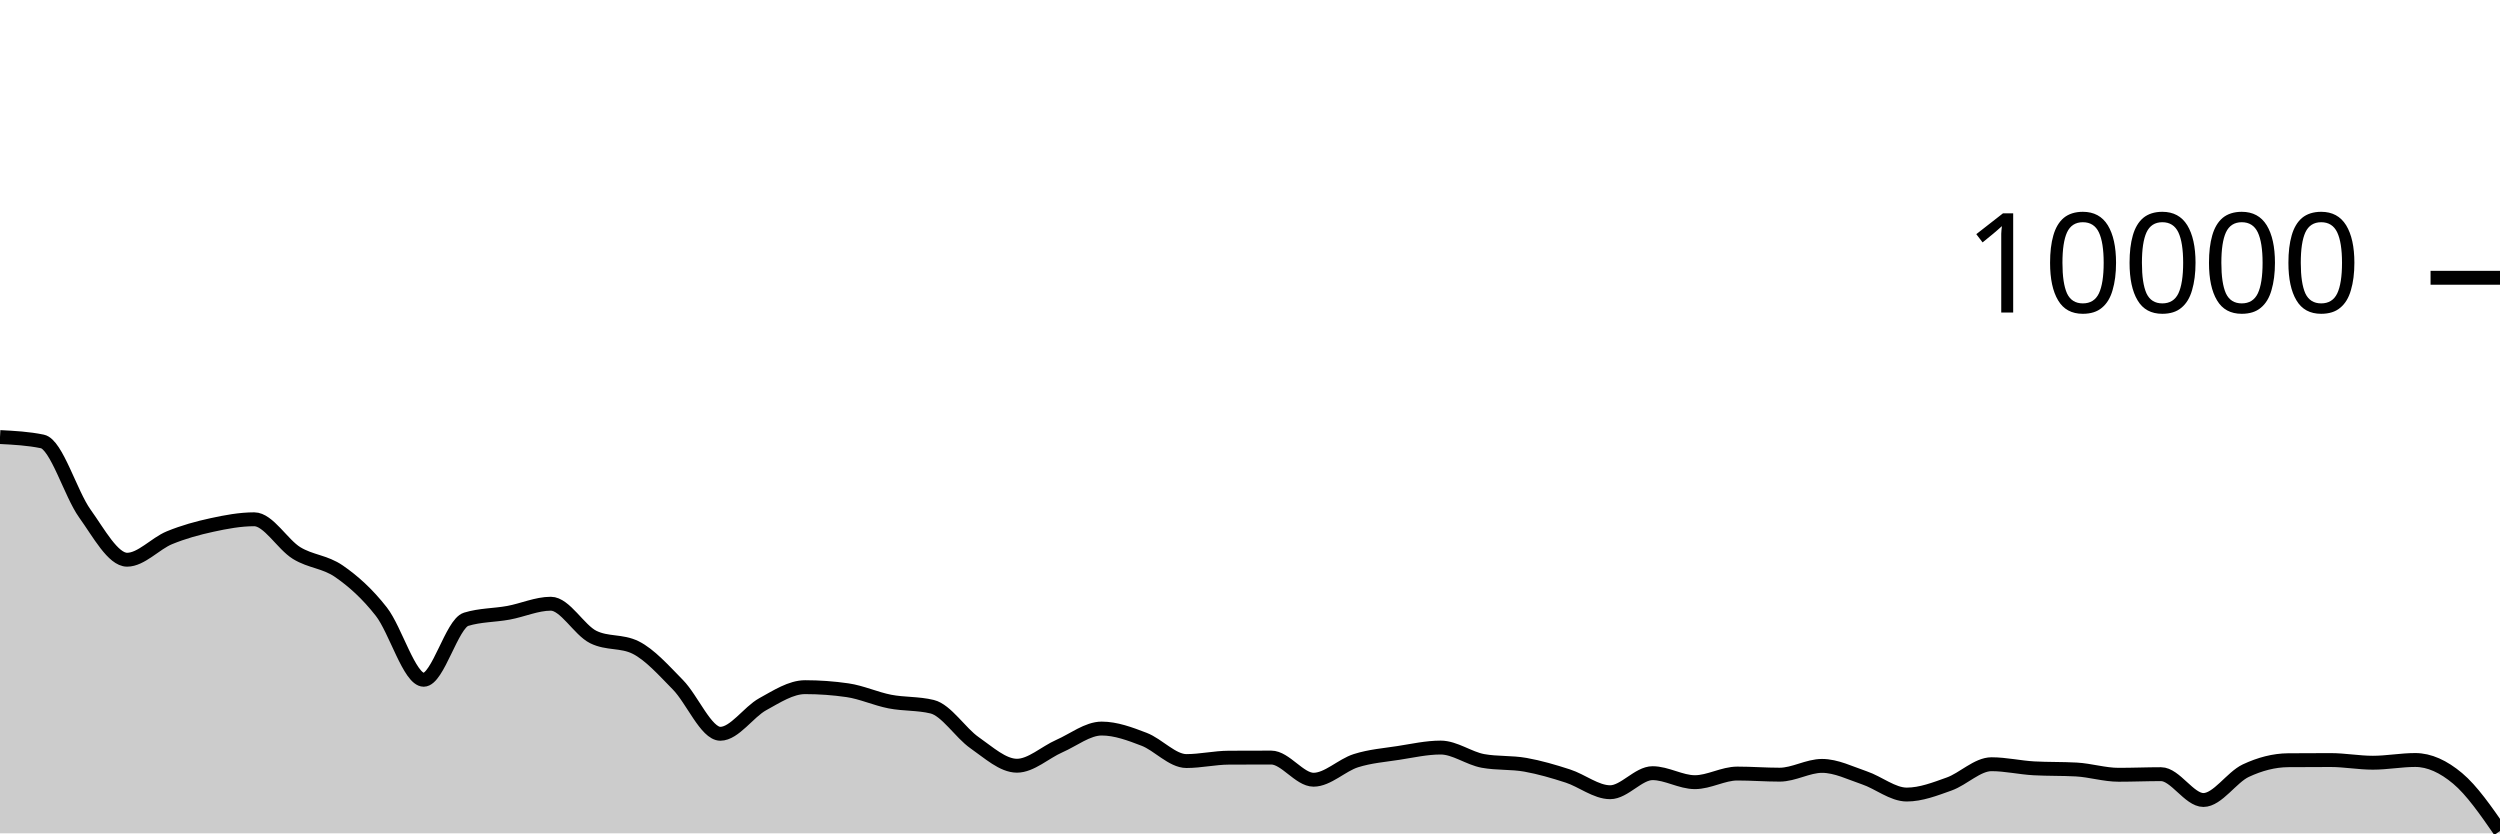
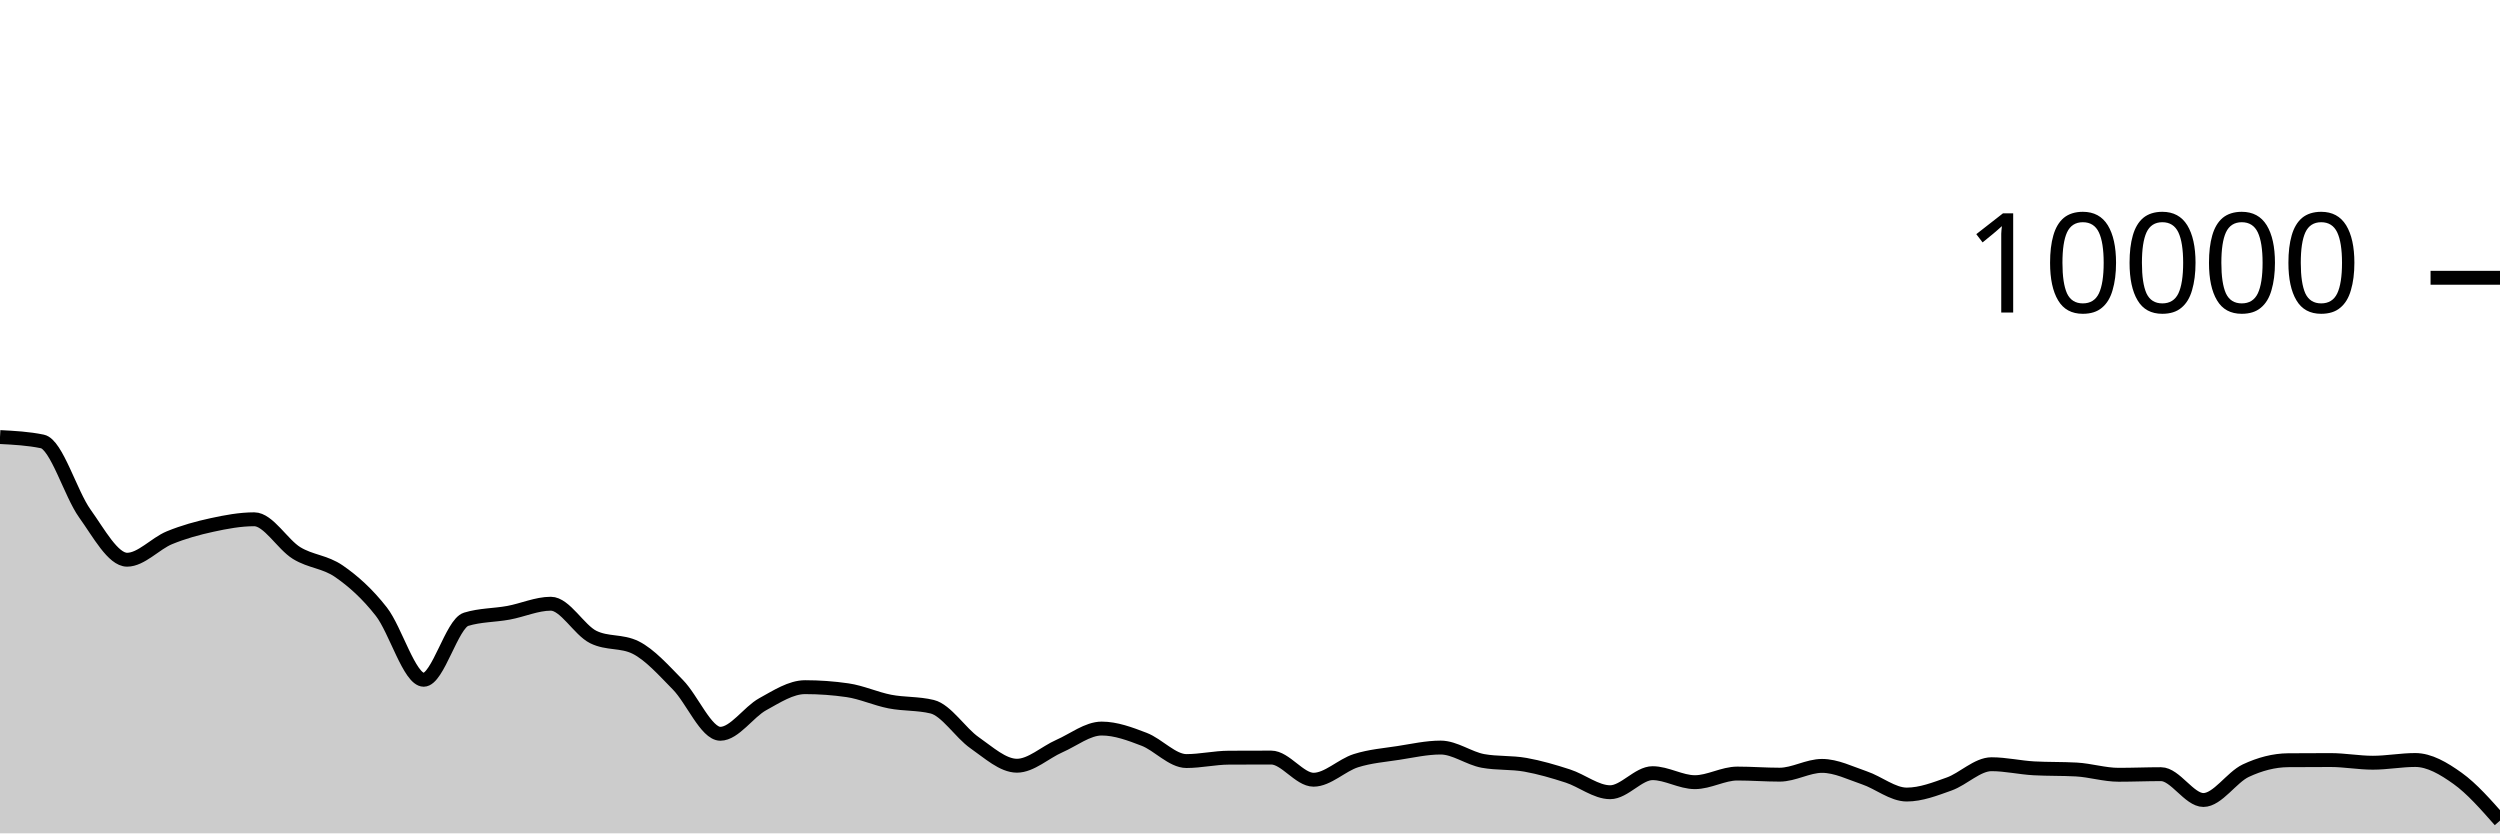
<svg xmlns="http://www.w3.org/2000/svg" viewBox="0 0 180 60">
  <g transform="translate(0,20)">
-     <path class="area" fill="rgba(0, 0, 0, 0.2)" d="M0,11.468C1.017,11.521,2.034,11.573,3.051,11.784C4.068,11.995,5.085,15.545,6.102,16.964C7.119,18.383,8.136,20.3,9.153,20.3C10.169,20.3,11.186,19.133,12.203,18.716C13.22,18.299,14.237,18.021,15.254,17.8C16.271,17.579,17.288,17.388,18.305,17.388C19.322,17.388,20.339,19.196,21.356,19.82C22.373,20.444,23.39,20.429,24.407,21.132C25.424,21.835,26.441,22.738,27.458,24.04C28.475,25.342,29.492,28.944,30.508,28.944C31.525,28.944,32.542,24.9,33.559,24.588C34.576,24.276,35.593,24.307,36.61,24.12C37.627,23.933,38.644,23.468,39.661,23.468C40.678,23.468,41.695,25.36,42.712,25.864C43.729,26.368,44.746,26.116,45.763,26.62C46.78,27.124,47.797,28.273,48.814,29.308C49.831,30.343,50.847,32.832,51.864,32.832C52.881,32.832,53.898,31.263,54.915,30.704C55.932,30.145,56.949,29.476,57.966,29.476C58.983,29.476,60,29.549,61.017,29.696C62.034,29.843,63.051,30.314,64.068,30.512C65.085,30.71,66.102,30.636,67.119,30.884C68.136,31.132,69.153,32.768,70.169,33.476C71.186,34.184,72.203,35.132,73.22,35.132C74.237,35.132,75.254,34.166,76.271,33.72C77.288,33.274,78.305,32.456,79.322,32.456C80.339,32.456,81.356,32.838,82.373,33.228C83.39,33.618,84.407,34.796,85.424,34.796C86.441,34.796,87.458,34.557,88.475,34.552C89.492,34.547,90.508,34.544,91.525,34.544C92.542,34.544,93.559,36.14,94.576,36.14C95.593,36.14,96.61,35.089,97.627,34.768C98.644,34.447,99.661,34.369,100.678,34.212C101.695,34.055,102.712,33.824,103.729,33.824C104.746,33.824,105.763,34.604,106.78,34.788C107.797,34.972,108.814,34.883,109.831,35.064C110.847,35.245,111.864,35.543,112.881,35.872C113.898,36.201,114.915,37.04,115.932,37.04C116.949,37.04,117.966,35.668,118.983,35.668C120,35.668,121.017,36.316,122.034,36.316C123.051,36.316,124.068,35.696,125.085,35.696C126.102,35.696,127.119,35.776,128.136,35.776C129.153,35.776,130.169,35.144,131.186,35.144C132.203,35.144,133.22,35.66,134.237,36.004C135.254,36.348,136.271,37.208,137.288,37.208C138.305,37.208,139.322,36.812,140.339,36.448C141.356,36.084,142.373,35.024,143.39,35.024C144.407,35.024,145.424,35.264,146.441,35.32C147.458,35.376,148.475,35.348,149.492,35.404C150.508,35.46,151.525,35.784,152.542,35.784C153.559,35.784,154.576,35.74,155.593,35.74C156.61,35.74,157.627,37.6,158.644,37.6C159.661,37.6,160.678,35.965,161.695,35.488C162.712,35.011,163.729,34.744,164.746,34.736C165.763,34.728,166.78,34.724,167.797,34.724C168.814,34.724,169.831,34.916,170.847,34.916C171.864,34.916,172.881,34.72,173.898,34.72C174.915,34.72,175.932,35.192,176.949,36.044C177.966,36.896,178.983,38.364,180,39.832L180,40C178.983,40,177.966,40,176.949,40C175.932,40,174.915,40,173.898,40C172.881,40,171.864,40,170.847,40C169.831,40,168.814,40,167.797,40C166.78,40,165.763,40,164.746,40C163.729,40,162.712,40,161.695,40C160.678,40,159.661,40,158.644,40C157.627,40,156.61,40,155.593,40C154.576,40,153.559,40,152.542,40C151.525,40,150.508,40,149.492,40C148.475,40,147.458,40,146.441,40C145.424,40,144.407,40,143.39,40C142.373,40,141.356,40,140.339,40C139.322,40,138.305,40,137.288,40C136.271,40,135.254,40,134.237,40C133.22,40,132.203,40,131.186,40C130.169,40,129.153,40,128.136,40C127.119,40,126.102,40,125.085,40C124.068,40,123.051,40,122.034,40C121.017,40,120,40,118.983,40C117.966,40,116.949,40,115.932,40C114.915,40,113.898,40,112.881,40C111.864,40,110.847,40,109.831,40C108.814,40,107.797,40,106.78,40C105.763,40,104.746,40,103.729,40C102.712,40,101.695,40,100.678,40C99.661,40,98.644,40,97.627,40C96.61,40,95.593,40,94.576,40C93.559,40,92.542,40,91.525,40C90.508,40,89.492,40,88.475,40C87.458,40,86.441,40,85.424,40C84.407,40,83.39,40,82.373,40C81.356,40,80.339,40,79.322,40C78.305,40,77.288,40,76.271,40C75.254,40,74.237,40,73.22,40C72.203,40,71.186,40,70.169,40C69.153,40,68.136,40,67.119,40C66.102,40,65.085,40,64.068,40C63.051,40,62.034,40,61.017,40C60,40,58.983,40,57.966,40C56.949,40,55.932,40,54.915,40C53.898,40,52.881,40,51.864,40C50.847,40,49.831,40,48.814,40C47.797,40,46.78,40,45.763,40C44.746,40,43.729,40,42.712,40C41.695,40,40.678,40,39.661,40C38.644,40,37.627,40,36.61,40C35.593,40,34.576,40,33.559,40C32.542,40,31.525,40,30.508,40C29.492,40,28.475,40,27.458,40C26.441,40,25.424,40,24.407,40C23.39,40,22.373,40,21.356,40C20.339,40,19.322,40,18.305,40C17.288,40,16.271,40,15.254,40C14.237,40,13.22,40,12.203,40C11.186,40,10.169,40,9.153,40C8.136,40,7.119,40,6.102,40C5.085,40,4.068,40,3.051,40C2.034,40,1.017,40,0,40Z" />
-     <path class="line" stroke="black" fill="none" d="M0,11.468C1.017,11.521,2.034,11.573,3.051,11.784C4.068,11.995,5.085,15.545,6.102,16.964C7.119,18.383,8.136,20.3,9.153,20.3C10.169,20.3,11.186,19.133,12.203,18.716C13.22,18.299,14.237,18.021,15.254,17.8C16.271,17.579,17.288,17.388,18.305,17.388C19.322,17.388,20.339,19.196,21.356,19.82C22.373,20.444,23.39,20.429,24.407,21.132C25.424,21.835,26.441,22.738,27.458,24.04C28.475,25.342,29.492,28.944,30.508,28.944C31.525,28.944,32.542,24.9,33.559,24.588C34.576,24.276,35.593,24.307,36.61,24.12C37.627,23.933,38.644,23.468,39.661,23.468C40.678,23.468,41.695,25.36,42.712,25.864C43.729,26.368,44.746,26.116,45.763,26.62C46.78,27.124,47.797,28.273,48.814,29.308C49.831,30.343,50.847,32.832,51.864,32.832C52.881,32.832,53.898,31.263,54.915,30.704C55.932,30.145,56.949,29.476,57.966,29.476C58.983,29.476,60,29.549,61.017,29.696C62.034,29.843,63.051,30.314,64.068,30.512C65.085,30.71,66.102,30.636,67.119,30.884C68.136,31.132,69.153,32.768,70.169,33.476C71.186,34.184,72.203,35.132,73.22,35.132C74.237,35.132,75.254,34.166,76.271,33.72C77.288,33.274,78.305,32.456,79.322,32.456C80.339,32.456,81.356,32.838,82.373,33.228C83.39,33.618,84.407,34.796,85.424,34.796C86.441,34.796,87.458,34.557,88.475,34.552C89.492,34.547,90.508,34.544,91.525,34.544C92.542,34.544,93.559,36.14,94.576,36.14C95.593,36.14,96.61,35.089,97.627,34.768C98.644,34.447,99.661,34.369,100.678,34.212C101.695,34.055,102.712,33.824,103.729,33.824C104.746,33.824,105.763,34.604,106.78,34.788C107.797,34.972,108.814,34.883,109.831,35.064C110.847,35.245,111.864,35.543,112.881,35.872C113.898,36.201,114.915,37.04,115.932,37.04C116.949,37.04,117.966,35.668,118.983,35.668C120,35.668,121.017,36.316,122.034,36.316C123.051,36.316,124.068,35.696,125.085,35.696C126.102,35.696,127.119,35.776,128.136,35.776C129.153,35.776,130.169,35.144,131.186,35.144C132.203,35.144,133.22,35.66,134.237,36.004C135.254,36.348,136.271,37.208,137.288,37.208C138.305,37.208,139.322,36.812,140.339,36.448C141.356,36.084,142.373,35.024,143.39,35.024C144.407,35.024,145.424,35.264,146.441,35.32C147.458,35.376,148.475,35.348,149.492,35.404C150.508,35.46,151.525,35.784,152.542,35.784C153.559,35.784,154.576,35.74,155.593,35.74C156.61,35.74,157.627,37.6,158.644,37.6C159.661,37.6,160.678,35.965,161.695,35.488C162.712,35.011,163.729,34.744,164.746,34.736C165.763,34.728,166.78,34.724,167.797,34.724C168.814,34.724,169.831,34.916,170.847,34.916C171.864,34.916,172.881,34.72,173.898,34.72C174.915,34.72,175.932,35.192,176.949,36.044C177.966,36.896,178.983,38.364,180,39.832" />
+     <path class="area" fill="rgba(0, 0, 0, 0.2)" d="M0,11.468C1.017,11.521,2.034,11.573,3.051,11.784C4.068,11.995,5.085,15.545,6.102,16.964C7.119,18.383,8.136,20.3,9.153,20.3C10.169,20.3,11.186,19.133,12.203,18.716C13.22,18.299,14.237,18.021,15.254,17.8C16.271,17.579,17.288,17.388,18.305,17.388C19.322,17.388,20.339,19.196,21.356,19.82C22.373,20.444,23.39,20.429,24.407,21.132C25.424,21.835,26.441,22.738,27.458,24.04C28.475,25.342,29.492,28.944,30.508,28.944C31.525,28.944,32.542,24.9,33.559,24.588C34.576,24.276,35.593,24.307,36.61,24.12C37.627,23.933,38.644,23.468,39.661,23.468C40.678,23.468,41.695,25.36,42.712,25.864C43.729,26.368,44.746,26.116,45.763,26.62C46.78,27.124,47.797,28.273,48.814,29.308C49.831,30.343,50.847,32.832,51.864,32.832C52.881,32.832,53.898,31.263,54.915,30.704C55.932,30.145,56.949,29.476,57.966,29.476C58.983,29.476,60,29.549,61.017,29.696C62.034,29.843,63.051,30.314,64.068,30.512C65.085,30.71,66.102,30.636,67.119,30.884C68.136,31.132,69.153,32.768,70.169,33.476C71.186,34.184,72.203,35.132,73.22,35.132C74.237,35.132,75.254,34.166,76.271,33.72C77.288,33.274,78.305,32.456,79.322,32.456C80.339,32.456,81.356,32.838,82.373,33.228C83.39,33.618,84.407,34.796,85.424,34.796C86.441,34.796,87.458,34.557,88.475,34.552C89.492,34.547,90.508,34.544,91.525,34.544C92.542,34.544,93.559,36.14,94.576,36.14C95.593,36.14,96.61,35.089,97.627,34.768C98.644,34.447,99.661,34.369,100.678,34.212C101.695,34.055,102.712,33.824,103.729,33.824C104.746,33.824,105.763,34.604,106.78,34.788C107.797,34.972,108.814,34.883,109.831,35.064C110.847,35.245,111.864,35.543,112.881,35.872C113.898,36.201,114.915,37.04,115.932,37.04C116.949,37.04,117.966,35.668,118.983,35.668C120,35.668,121.017,36.316,122.034,36.316C123.051,36.316,124.068,35.696,125.085,35.696C126.102,35.696,127.119,35.776,128.136,35.776C129.153,35.776,130.169,35.144,131.186,35.144C132.203,35.144,133.22,35.66,134.237,36.004C135.254,36.348,136.271,37.208,137.288,37.208C138.305,37.208,139.322,36.812,140.339,36.448C141.356,36.084,142.373,35.024,143.39,35.024C144.407,35.024,145.424,35.264,146.441,35.32C147.458,35.376,148.475,35.348,149.492,35.404C150.508,35.46,151.525,35.784,152.542,35.784C153.559,35.784,154.576,35.74,155.593,35.74C156.61,35.74,157.627,37.6,158.644,37.6C159.661,37.6,160.678,35.965,161.695,35.488C162.712,35.011,163.729,34.744,164.746,34.736C165.763,34.728,166.78,34.724,167.797,34.724C168.814,34.724,169.831,34.916,170.847,34.916C171.864,34.916,172.881,34.72,173.898,34.72C174.915,34.72,175.932,35.317,176.949,36.044C177.966,36.771,178.983,37.928,180,39.084L180,40C178.983,40,177.966,40,176.949,40C175.932,40,174.915,40,173.898,40C172.881,40,171.864,40,170.847,40C169.831,40,168.814,40,167.797,40C166.78,40,165.763,40,164.746,40C163.729,40,162.712,40,161.695,40C160.678,40,159.661,40,158.644,40C157.627,40,156.61,40,155.593,40C154.576,40,153.559,40,152.542,40C151.525,40,150.508,40,149.492,40C148.475,40,147.458,40,146.441,40C145.424,40,144.407,40,143.39,40C142.373,40,141.356,40,140.339,40C139.322,40,138.305,40,137.288,40C136.271,40,135.254,40,134.237,40C133.22,40,132.203,40,131.186,40C130.169,40,129.153,40,128.136,40C127.119,40,126.102,40,125.085,40C124.068,40,123.051,40,122.034,40C121.017,40,120,40,118.983,40C117.966,40,116.949,40,115.932,40C114.915,40,113.898,40,112.881,40C111.864,40,110.847,40,109.831,40C108.814,40,107.797,40,106.78,40C105.763,40,104.746,40,103.729,40C102.712,40,101.695,40,100.678,40C99.661,40,98.644,40,97.627,40C96.61,40,95.593,40,94.576,40C93.559,40,92.542,40,91.525,40C90.508,40,89.492,40,88.475,40C87.458,40,86.441,40,85.424,40C84.407,40,83.39,40,82.373,40C81.356,40,80.339,40,79.322,40C78.305,40,77.288,40,76.271,40C75.254,40,74.237,40,73.22,40C72.203,40,71.186,40,70.169,40C69.153,40,68.136,40,67.119,40C66.102,40,65.085,40,64.068,40C63.051,40,62.034,40,61.017,40C60,40,58.983,40,57.966,40C56.949,40,55.932,40,54.915,40C53.898,40,52.881,40,51.864,40C50.847,40,49.831,40,48.814,40C47.797,40,46.78,40,45.763,40C44.746,40,43.729,40,42.712,40C41.695,40,40.678,40,39.661,40C38.644,40,37.627,40,36.61,40C35.593,40,34.576,40,33.559,40C32.542,40,31.525,40,30.508,40C29.492,40,28.475,40,27.458,40C26.441,40,25.424,40,24.407,40C23.39,40,22.373,40,21.356,40C20.339,40,19.322,40,18.305,40C17.288,40,16.271,40,15.254,40C14.237,40,13.22,40,12.203,40C11.186,40,10.169,40,9.153,40C8.136,40,7.119,40,6.102,40C5.085,40,4.068,40,3.051,40C2.034,40,1.017,40,0,40Z" />
+     <path class="line" stroke="black" fill="none" d="M0,11.468C1.017,11.521,2.034,11.573,3.051,11.784C4.068,11.995,5.085,15.545,6.102,16.964C7.119,18.383,8.136,20.3,9.153,20.3C10.169,20.3,11.186,19.133,12.203,18.716C13.22,18.299,14.237,18.021,15.254,17.8C16.271,17.579,17.288,17.388,18.305,17.388C19.322,17.388,20.339,19.196,21.356,19.82C22.373,20.444,23.39,20.429,24.407,21.132C25.424,21.835,26.441,22.738,27.458,24.04C28.475,25.342,29.492,28.944,30.508,28.944C31.525,28.944,32.542,24.9,33.559,24.588C34.576,24.276,35.593,24.307,36.61,24.12C37.627,23.933,38.644,23.468,39.661,23.468C40.678,23.468,41.695,25.36,42.712,25.864C43.729,26.368,44.746,26.116,45.763,26.62C46.78,27.124,47.797,28.273,48.814,29.308C49.831,30.343,50.847,32.832,51.864,32.832C52.881,32.832,53.898,31.263,54.915,30.704C55.932,30.145,56.949,29.476,57.966,29.476C58.983,29.476,60,29.549,61.017,29.696C62.034,29.843,63.051,30.314,64.068,30.512C65.085,30.71,66.102,30.636,67.119,30.884C68.136,31.132,69.153,32.768,70.169,33.476C71.186,34.184,72.203,35.132,73.22,35.132C74.237,35.132,75.254,34.166,76.271,33.72C77.288,33.274,78.305,32.456,79.322,32.456C80.339,32.456,81.356,32.838,82.373,33.228C83.39,33.618,84.407,34.796,85.424,34.796C86.441,34.796,87.458,34.557,88.475,34.552C89.492,34.547,90.508,34.544,91.525,34.544C92.542,34.544,93.559,36.14,94.576,36.14C95.593,36.14,96.61,35.089,97.627,34.768C98.644,34.447,99.661,34.369,100.678,34.212C101.695,34.055,102.712,33.824,103.729,33.824C104.746,33.824,105.763,34.604,106.78,34.788C107.797,34.972,108.814,34.883,109.831,35.064C110.847,35.245,111.864,35.543,112.881,35.872C113.898,36.201,114.915,37.04,115.932,37.04C116.949,37.04,117.966,35.668,118.983,35.668C120,35.668,121.017,36.316,122.034,36.316C123.051,36.316,124.068,35.696,125.085,35.696C126.102,35.696,127.119,35.776,128.136,35.776C129.153,35.776,130.169,35.144,131.186,35.144C132.203,35.144,133.22,35.66,134.237,36.004C135.254,36.348,136.271,37.208,137.288,37.208C138.305,37.208,139.322,36.812,140.339,36.448C141.356,36.084,142.373,35.024,143.39,35.024C144.407,35.024,145.424,35.264,146.441,35.32C147.458,35.376,148.475,35.348,149.492,35.404C150.508,35.46,151.525,35.784,152.542,35.784C153.559,35.784,154.576,35.74,155.593,35.74C156.61,35.74,157.627,37.6,158.644,37.6C159.661,37.6,160.678,35.965,161.695,35.488C162.712,35.011,163.729,34.744,164.746,34.736C165.763,34.728,166.78,34.724,167.797,34.724C168.814,34.724,169.831,34.916,170.847,34.916C171.864,34.916,172.881,34.72,173.898,34.72C174.915,34.72,175.932,35.317,176.949,36.044C177.966,36.771,178.983,37.928,180,39.084" />
    <path class="axis-ceiling" stroke-width="1" stroke="black" fill="none" d="M175,0L180,0" />
    <text class="axis-ceiling-label" font-family="sans-serif" text-anchor="end" font-size="10px" x="170" y="2.5">10000</text>
  </g>
</svg>
